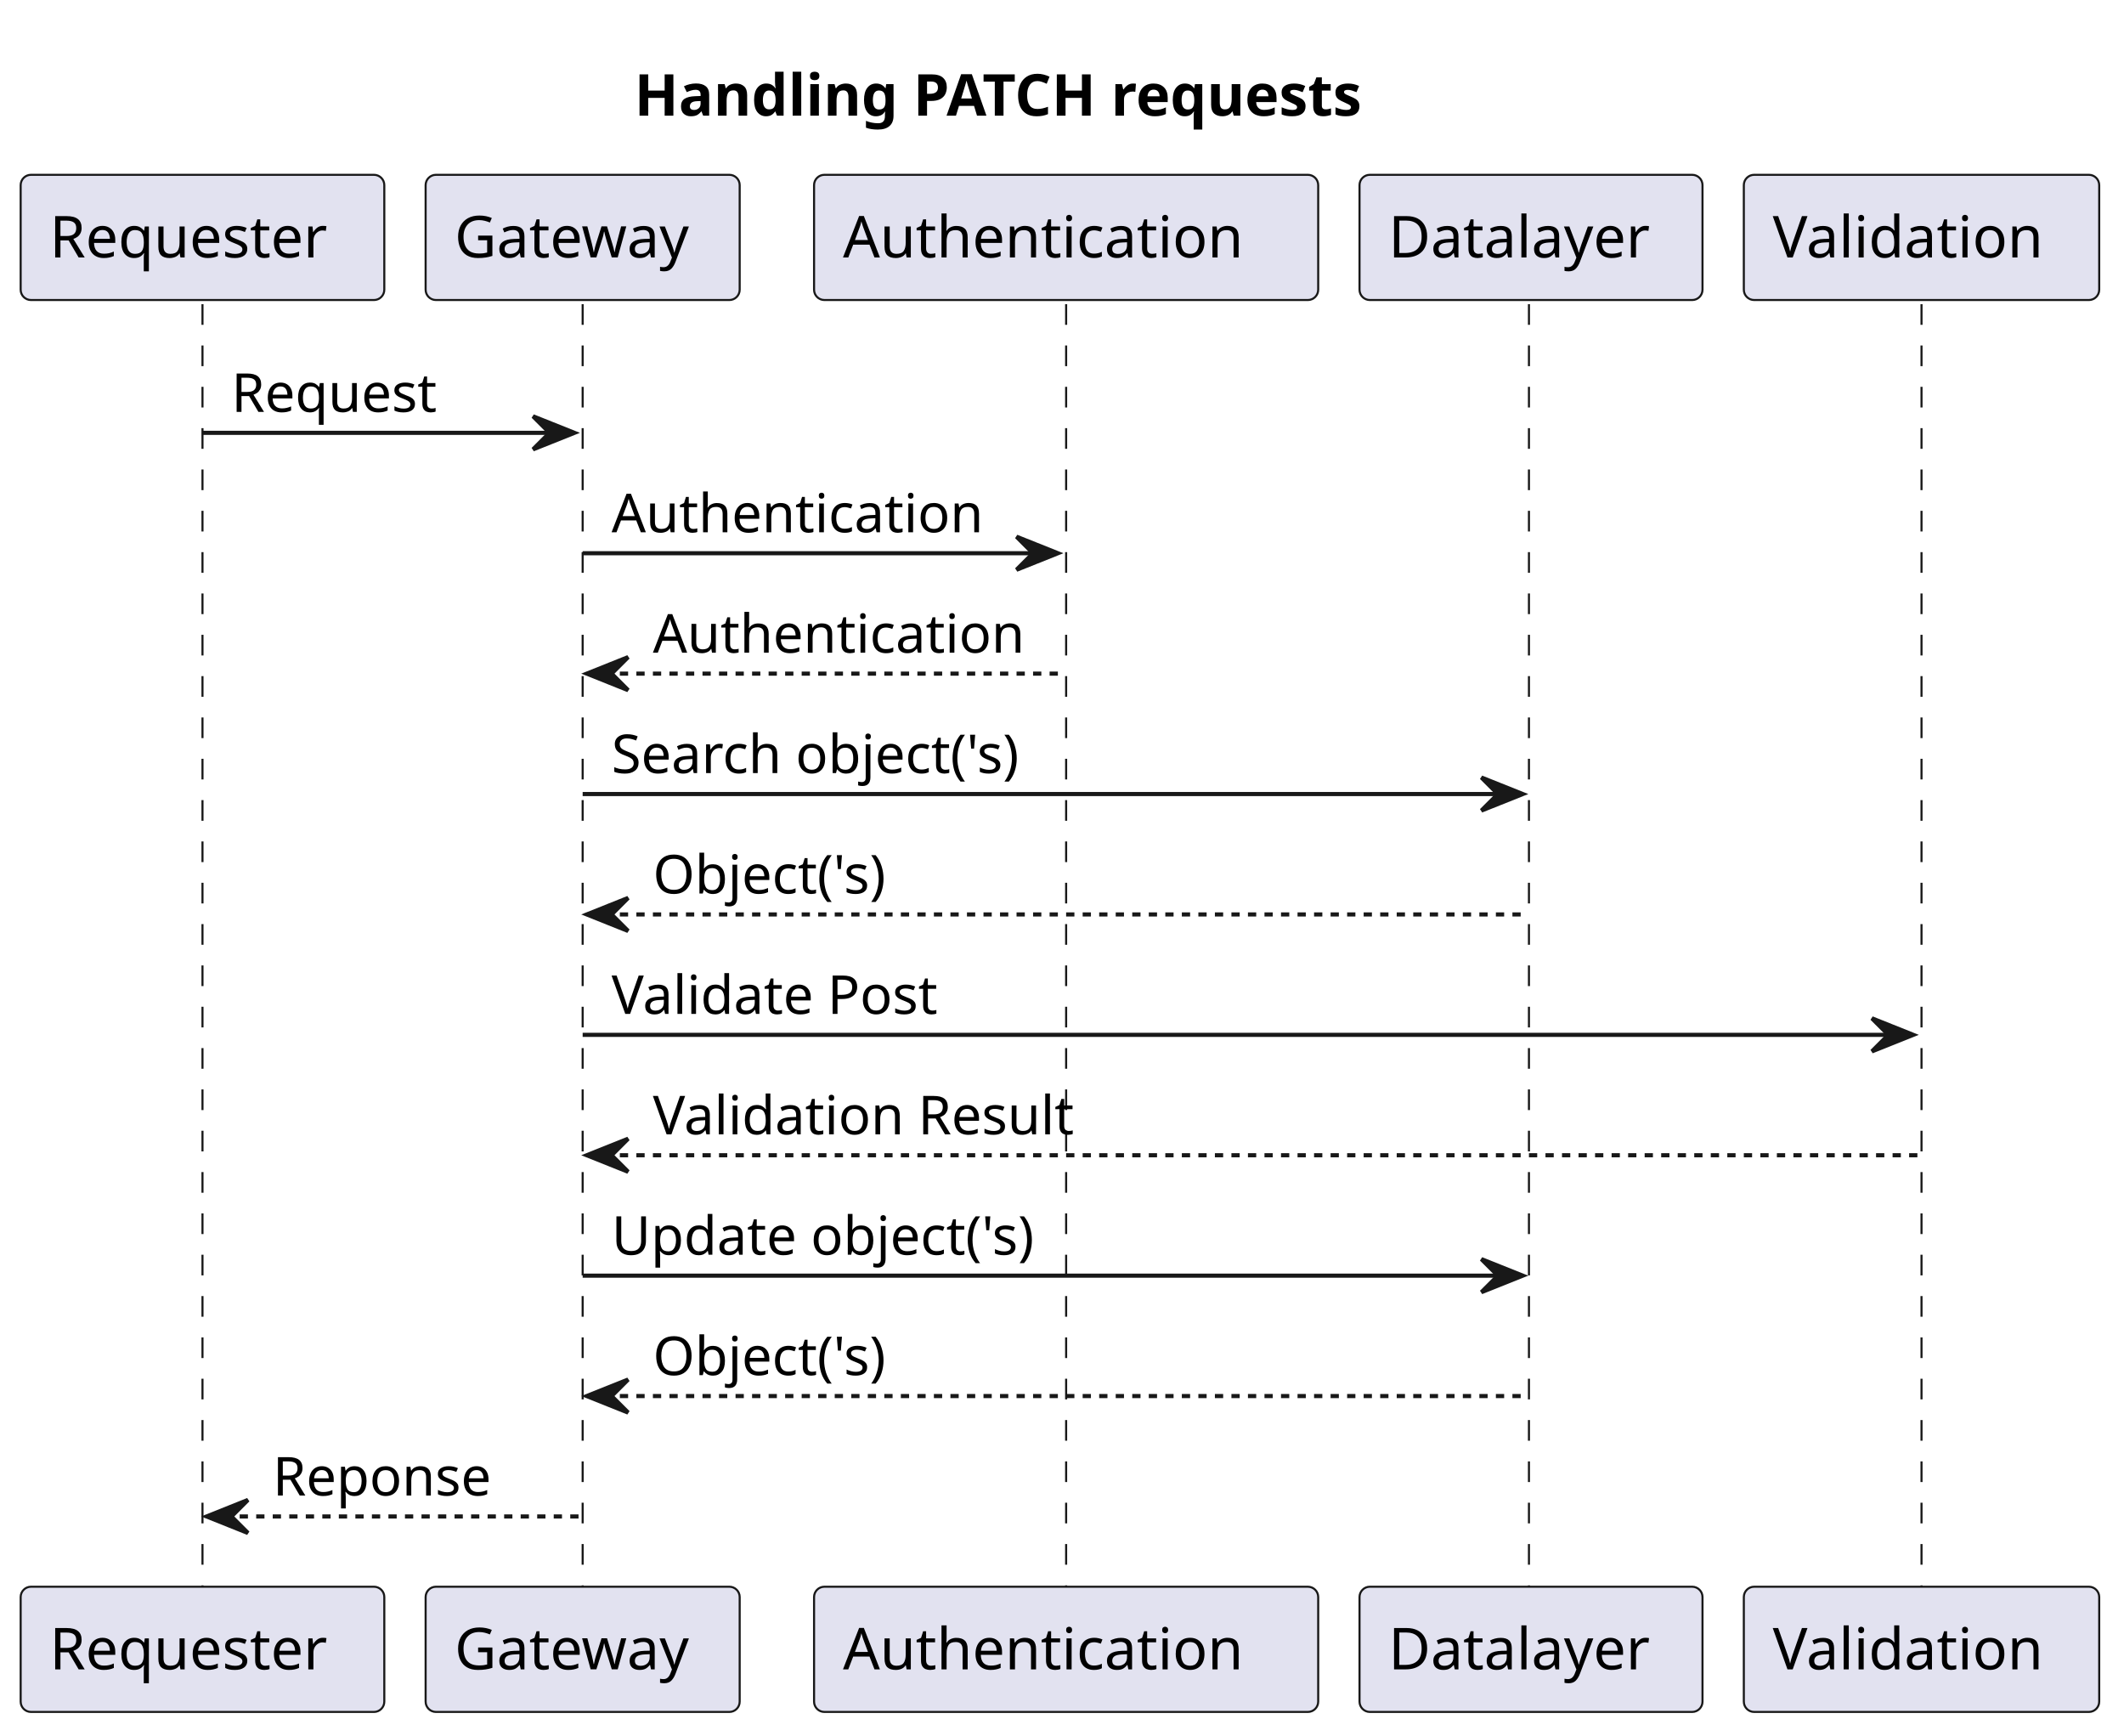
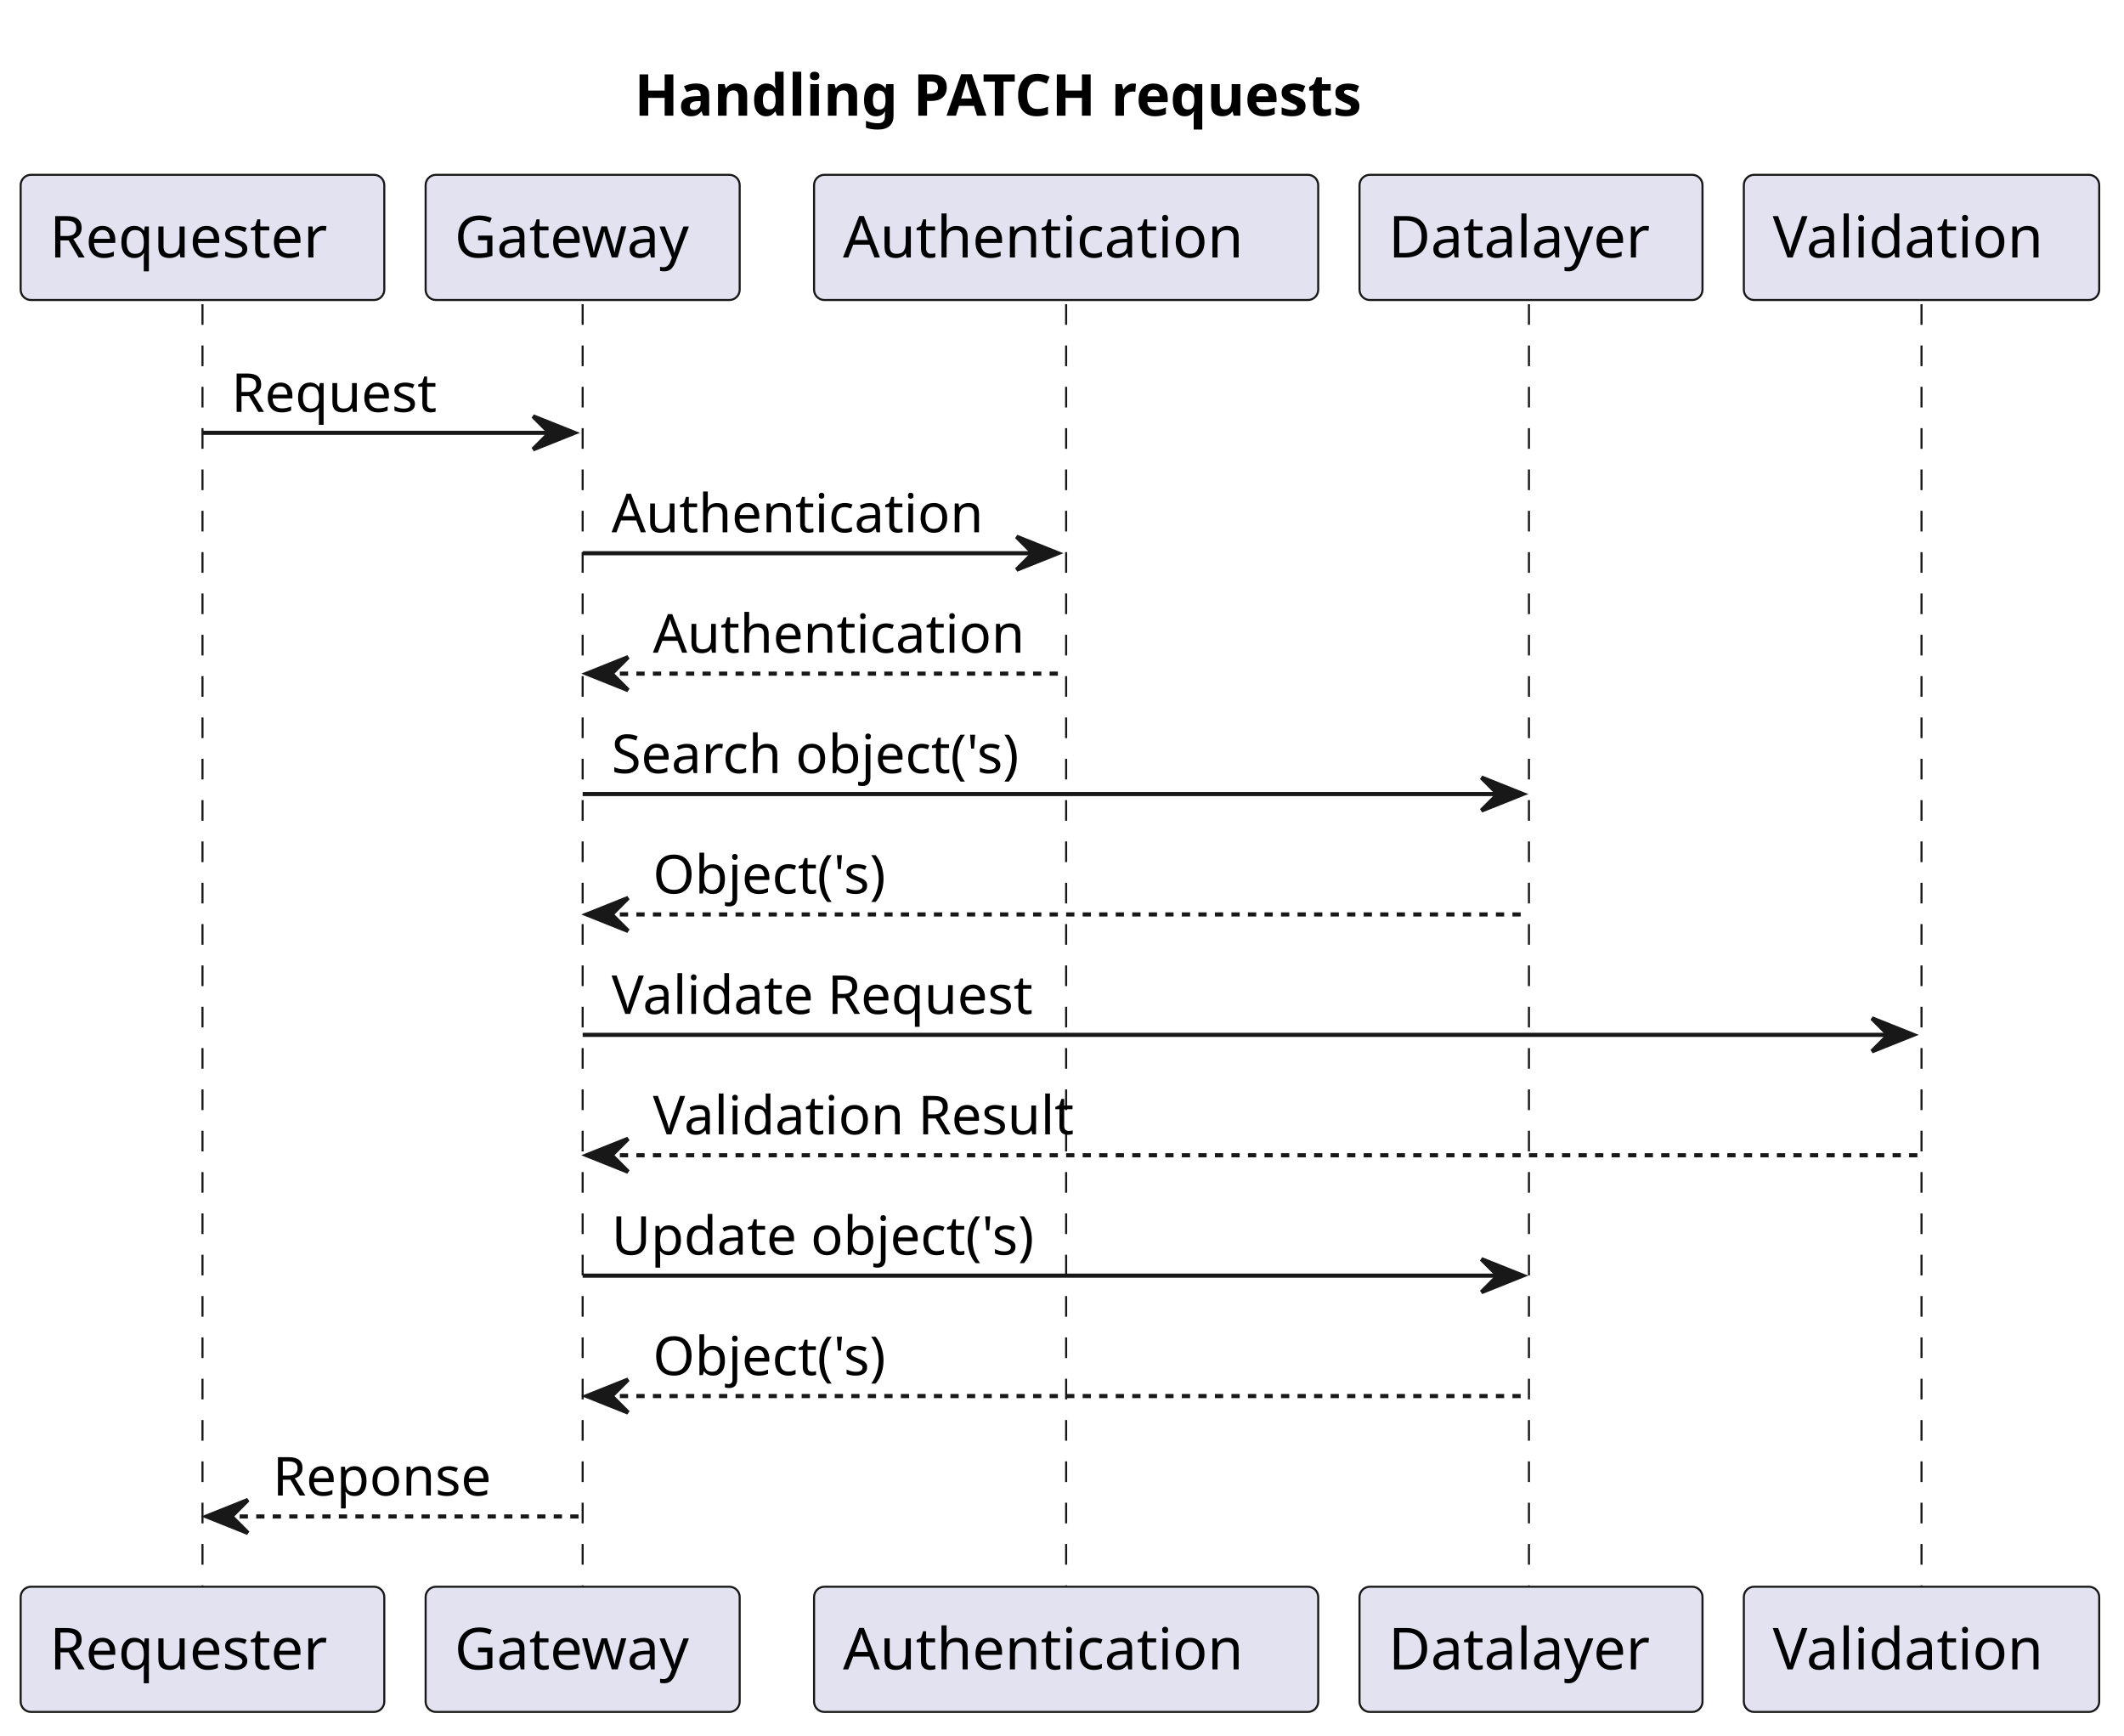
<svg xmlns="http://www.w3.org/2000/svg" contentStyleType="text/css" height="420px" preserveAspectRatio="none" style="width:514px;height:420px;background:#FFFFFF;" version="1.1" viewBox="0 0 514 420" width="514px" zoomAndPan="magnify">
  <defs />
  <g>
    <text fill="#000000" font-family="sans-serif" font-size="14" font-weight="bold" lengthAdjust="spacing" textLength="205" x="153.5" y="27.995">Handling PATCH requests</text>
    <line style="stroke:#181818;stroke-width:0.5;stroke-dasharray:5.0,5.0;" x1="49" x2="49" y1="73.594" y2="384.922" />
    <line style="stroke:#181818;stroke-width:0.5;stroke-dasharray:5.0,5.0;" x1="141" x2="141" y1="73.594" y2="384.922" />
    <line style="stroke:#181818;stroke-width:0.5;stroke-dasharray:5.0,5.0;" x1="258" x2="258" y1="73.594" y2="384.922" />
    <line style="stroke:#181818;stroke-width:0.5;stroke-dasharray:5.0,5.0;" x1="370" x2="370" y1="73.594" y2="384.922" />
    <line style="stroke:#181818;stroke-width:0.5;stroke-dasharray:5.0,5.0;" x1="465" x2="465" y1="73.594" y2="384.922" />
    <rect fill="#E2E2F0" height="30.297" rx="2.5" ry="2.5" style="stroke:#181818;stroke-width:0.5;" width="88" x="5" y="42.297" />
    <text fill="#000000" font-family="sans-serif" font-size="14" lengthAdjust="spacing" textLength="74" x="12" y="62.292">Requester</text>
    <rect fill="#E2E2F0" height="30.297" rx="2.5" ry="2.5" style="stroke:#181818;stroke-width:0.5;" width="88" x="5" y="383.922" />
    <text fill="#000000" font-family="sans-serif" font-size="14" lengthAdjust="spacing" textLength="74" x="12" y="403.917">Requester</text>
    <rect fill="#E2E2F0" height="30.297" rx="2.5" ry="2.5" style="stroke:#181818;stroke-width:0.5;" width="76" x="103" y="42.297" />
    <text fill="#000000" font-family="sans-serif" font-size="14" lengthAdjust="spacing" textLength="62" x="110" y="62.292">Gateway</text>
    <rect fill="#E2E2F0" height="30.297" rx="2.5" ry="2.5" style="stroke:#181818;stroke-width:0.5;" width="76" x="103" y="383.922" />
    <text fill="#000000" font-family="sans-serif" font-size="14" lengthAdjust="spacing" textLength="62" x="110" y="403.917">Gateway</text>
    <rect fill="#E2E2F0" height="30.297" rx="2.5" ry="2.5" style="stroke:#181818;stroke-width:0.5;" width="122" x="197" y="42.297" />
    <text fill="#000000" font-family="sans-serif" font-size="14" lengthAdjust="spacing" textLength="108" x="204" y="62.292">Authentication</text>
    <rect fill="#E2E2F0" height="30.297" rx="2.5" ry="2.5" style="stroke:#181818;stroke-width:0.5;" width="122" x="197" y="383.922" />
    <text fill="#000000" font-family="sans-serif" font-size="14" lengthAdjust="spacing" textLength="108" x="204" y="403.917">Authentication</text>
    <rect fill="#E2E2F0" height="30.297" rx="2.5" ry="2.5" style="stroke:#181818;stroke-width:0.5;" width="83" x="329" y="42.297" />
    <text fill="#000000" font-family="sans-serif" font-size="14" lengthAdjust="spacing" textLength="69" x="336" y="62.292">Datalayer</text>
    <rect fill="#E2E2F0" height="30.297" rx="2.5" ry="2.5" style="stroke:#181818;stroke-width:0.5;" width="83" x="329" y="383.922" />
    <text fill="#000000" font-family="sans-serif" font-size="14" lengthAdjust="spacing" textLength="69" x="336" y="403.917">Datalayer</text>
    <rect fill="#E2E2F0" height="30.297" rx="2.5" ry="2.5" style="stroke:#181818;stroke-width:0.5;" width="86" x="422" y="42.297" />
    <text fill="#000000" font-family="sans-serif" font-size="14" lengthAdjust="spacing" textLength="72" x="429" y="62.292">Validation</text>
    <rect fill="#E2E2F0" height="30.297" rx="2.5" ry="2.5" style="stroke:#181818;stroke-width:0.5;" width="86" x="422" y="383.922" />
    <text fill="#000000" font-family="sans-serif" font-size="14" lengthAdjust="spacing" textLength="72" x="429" y="403.917">Validation</text>
    <polygon fill="#181818" points="129,100.727,139,104.727,129,108.727,133,104.727" style="stroke:#181818;stroke-width:1.0;" />
    <line style="stroke:#181818;stroke-width:1.0;" x1="49" x2="135" y1="104.727" y2="104.727" />
    <text fill="#000000" font-family="sans-serif" font-size="13" lengthAdjust="spacing" textLength="53" x="56" y="99.661">Request</text>
    <polygon fill="#181818" points="246,129.859,256,133.859,246,137.859,250,133.859" style="stroke:#181818;stroke-width:1.0;" />
    <line style="stroke:#181818;stroke-width:1.0;" x1="141" x2="252" y1="133.859" y2="133.859" />
    <text fill="#000000" font-family="sans-serif" font-size="13" lengthAdjust="spacing" textLength="93" x="148" y="128.793">Authentication</text>
    <polygon fill="#181818" points="152,158.992,142,162.992,152,166.992,148,162.992" style="stroke:#181818;stroke-width:1.0;" />
    <line style="stroke:#181818;stroke-width:1.0;stroke-dasharray:2.0,2.0;" x1="146" x2="257" y1="162.992" y2="162.992" />
    <text fill="#000000" font-family="sans-serif" font-size="13" lengthAdjust="spacing" textLength="93" x="158" y="157.926">Authentication</text>
    <polygon fill="#181818" points="358.5,188.125,368.5,192.125,358.5,196.125,362.5,192.125" style="stroke:#181818;stroke-width:1.0;" />
    <line style="stroke:#181818;stroke-width:1.0;" x1="141" x2="364.5" y1="192.125" y2="192.125" />
    <text fill="#000000" font-family="sans-serif" font-size="13" lengthAdjust="spacing" textLength="107" x="148" y="187.059">Search object('s)</text>
    <polygon fill="#181818" points="152,217.258,142,221.258,152,225.258,148,221.258" style="stroke:#181818;stroke-width:1.0;" />
    <line style="stroke:#181818;stroke-width:1.0;stroke-dasharray:2.0,2.0;" x1="146" x2="369.5" y1="221.258" y2="221.258" />
    <text fill="#000000" font-family="sans-serif" font-size="13" lengthAdjust="spacing" textLength="61" x="158" y="216.192">Object('s)</text>
    <polygon fill="#181818" points="453,246.391,463,250.391,453,254.391,457,250.391" style="stroke:#181818;stroke-width:1.0;" />
    <line style="stroke:#181818;stroke-width:1.0;" x1="141" x2="459" y1="250.391" y2="250.391" />
-     <text fill="#000000" font-family="sans-serif" font-size="13" lengthAdjust="spacing" textLength="84" x="148" y="245.325">Validate Post</text>
+     <text fill="#000000" font-family="sans-serif" font-size="13" lengthAdjust="spacing" textLength="109" x="148" y="245.325">Validate Request</text>
    <polygon fill="#181818" points="152,275.523,142,279.523,152,283.523,148,279.523" style="stroke:#181818;stroke-width:1.0;" />
    <line style="stroke:#181818;stroke-width:1.0;stroke-dasharray:2.0,2.0;" x1="146" x2="464" y1="279.523" y2="279.523" />
    <text fill="#000000" font-family="sans-serif" font-size="13" lengthAdjust="spacing" textLength="107" x="158" y="274.457">Validation Result</text>
    <polygon fill="#181818" points="358.5,304.656,368.5,308.656,358.5,312.656,362.5,308.656" style="stroke:#181818;stroke-width:1.0;" />
    <line style="stroke:#181818;stroke-width:1.0;" x1="141" x2="364.5" y1="308.656" y2="308.656" />
    <text fill="#000000" font-family="sans-serif" font-size="13" lengthAdjust="spacing" textLength="109" x="148" y="303.59">Update object('s)</text>
    <polygon fill="#181818" points="152,333.789,142,337.789,152,341.789,148,337.789" style="stroke:#181818;stroke-width:1.0;" />
    <line style="stroke:#181818;stroke-width:1.0;stroke-dasharray:2.0,2.0;" x1="146" x2="369.5" y1="337.789" y2="337.789" />
    <text fill="#000000" font-family="sans-serif" font-size="13" lengthAdjust="spacing" textLength="61" x="158" y="332.723">Object('s)</text>
    <polygon fill="#181818" points="60,362.922,50,366.922,60,370.922,56,366.922" style="stroke:#181818;stroke-width:1.0;" />
    <line style="stroke:#181818;stroke-width:1.0;stroke-dasharray:2.0,2.0;" x1="54" x2="140" y1="366.922" y2="366.922" />
    <text fill="#000000" font-family="sans-serif" font-size="13" lengthAdjust="spacing" textLength="56" x="66" y="361.856">Reponse</text>
  </g>
</svg>
